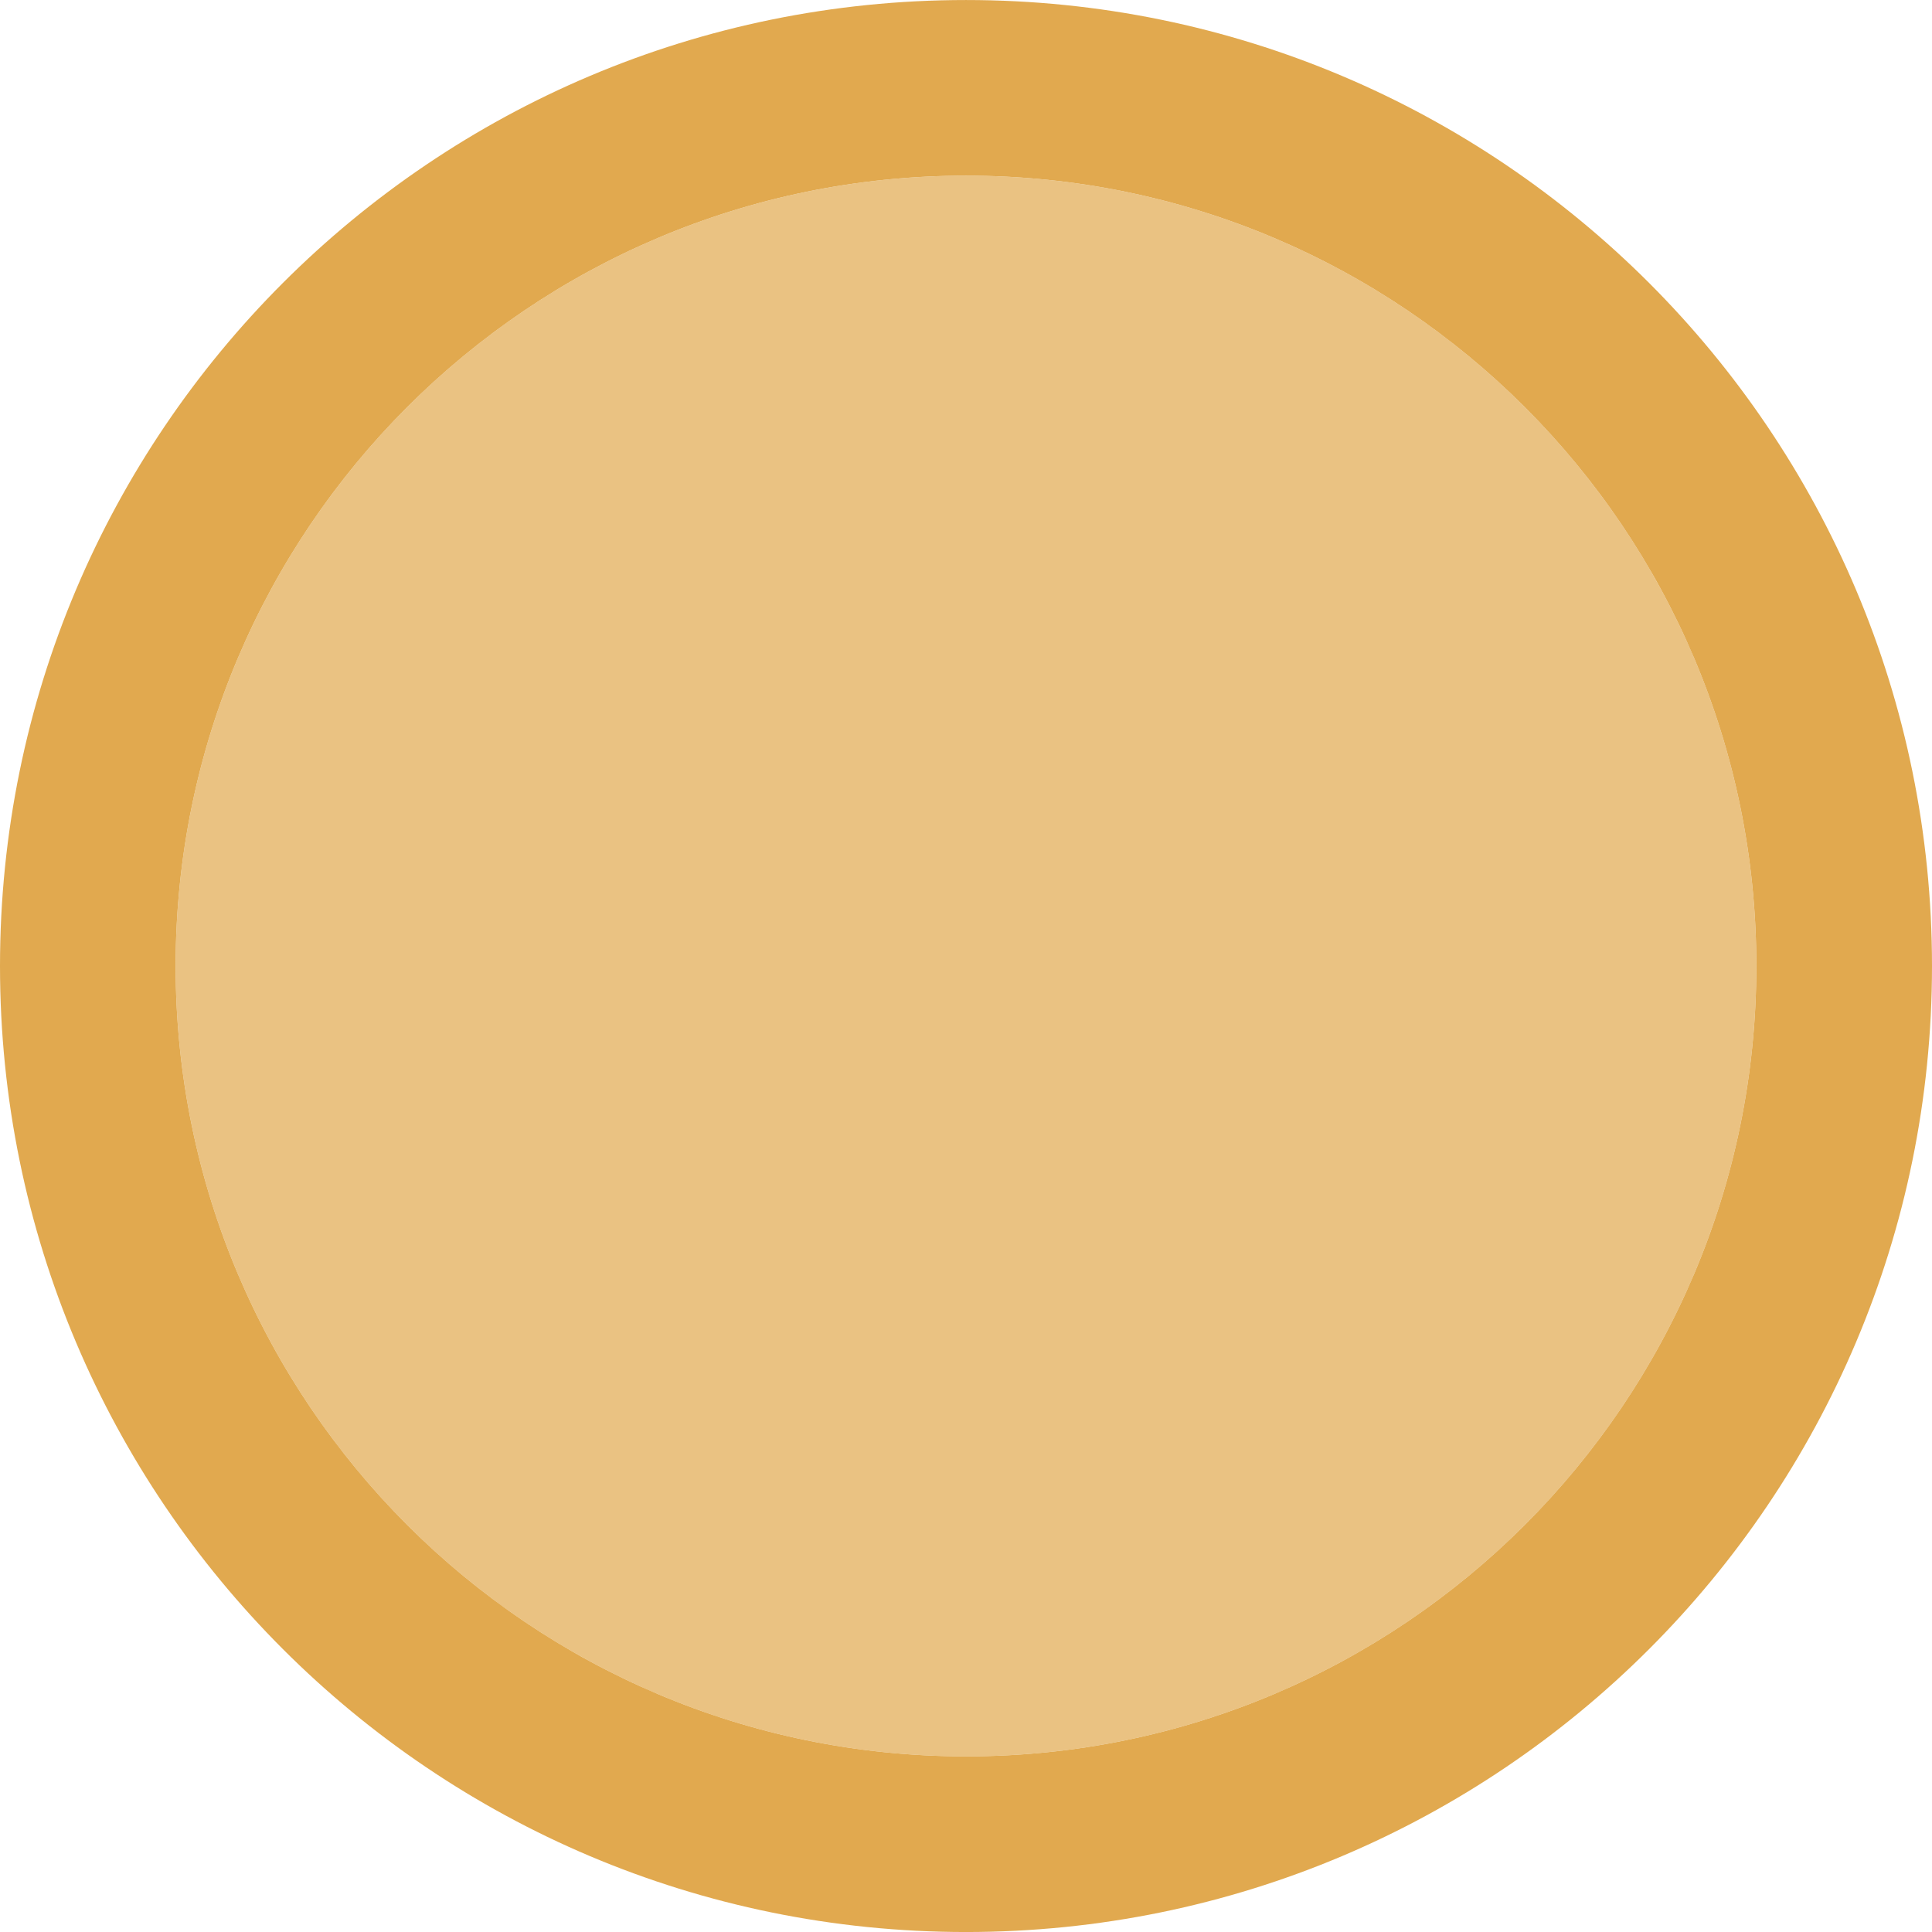
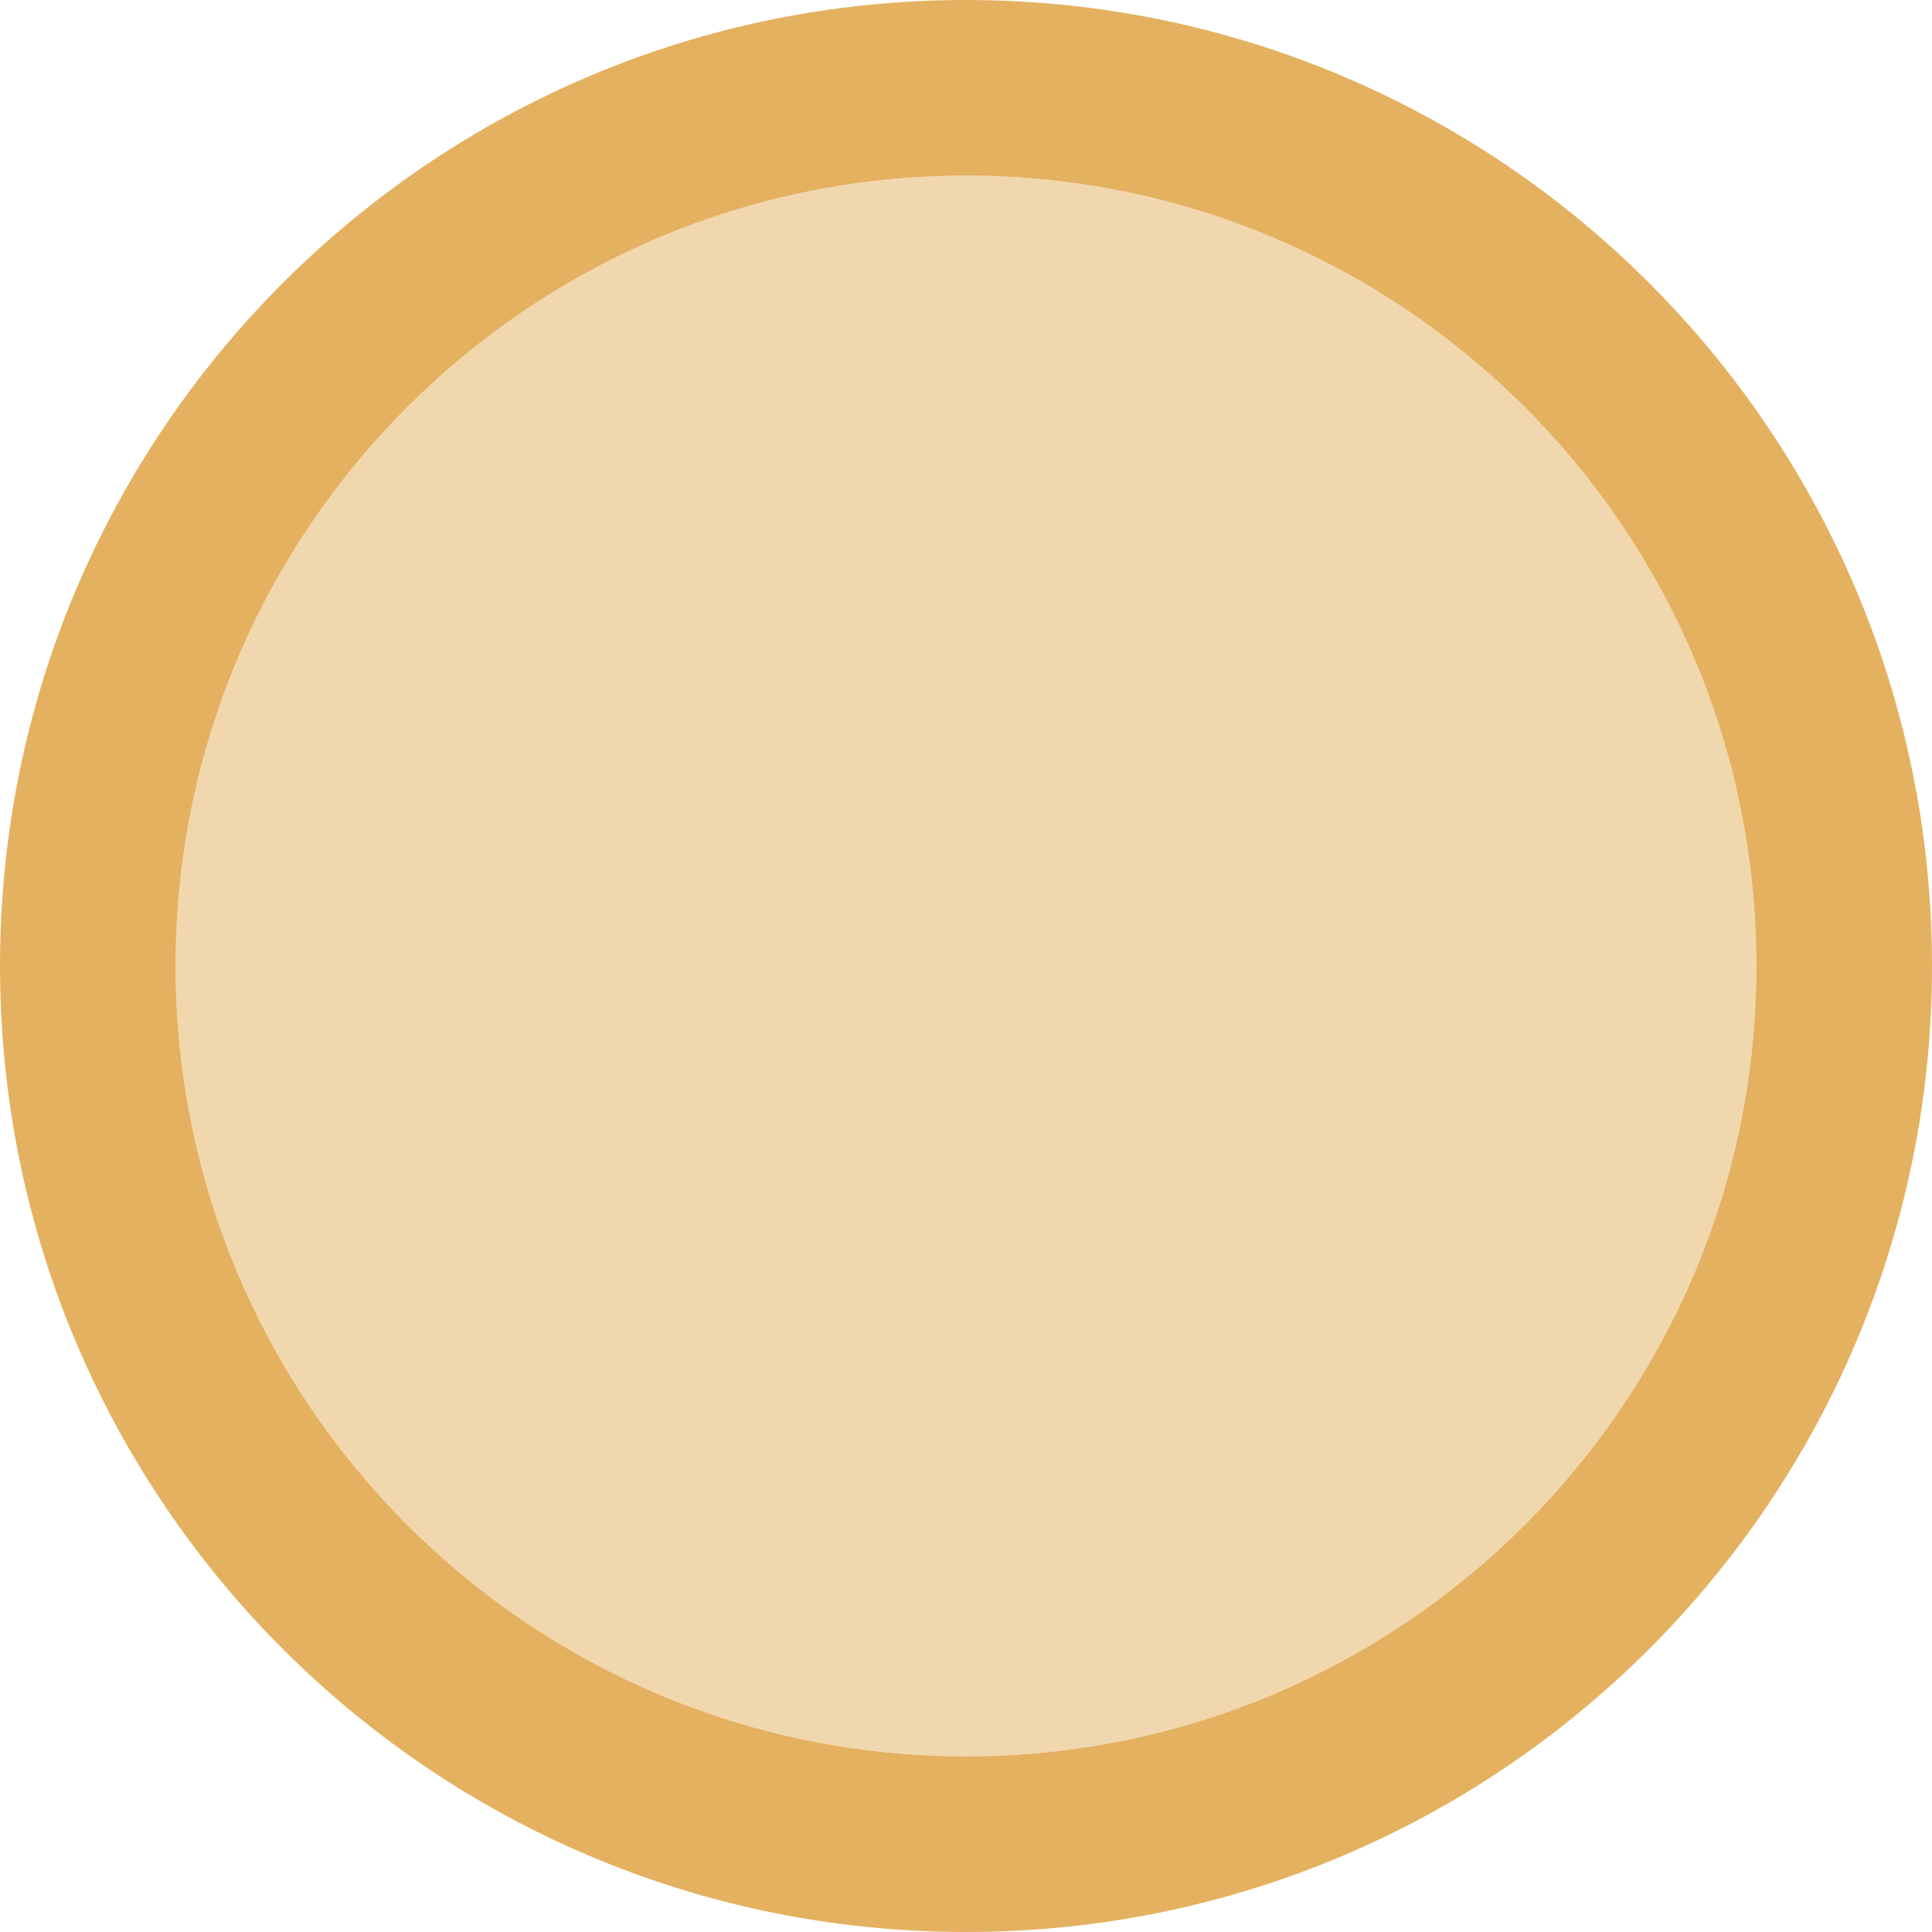
- <svg xmlns="http://www.w3.org/2000/svg" height="11" viewBox="0 0 11 11" width="11">
-   <g transform="translate(0 -291.1479)">
-     <circle cx="5.5" cy="296.648" fill="#eac282" r="4.5" />
-     <path d="m5.5 291.148c-3.038 0-5.5 2.462-5.5 5.5s2.462 5.5 5.5 5.5 5.5-2.462 5.5-5.5-2.462-5.5-5.5-5.5zm0 1c2.485 0 4.5 2.015 4.5 4.5s-2.015 4.5-4.5 4.5-4.5-2.015-4.5-4.5 2.015-4.5 4.5-4.5z" fill="#e1a94f" />
-   </g>
+ <svg xmlns="http://www.w3.org/2000/svg" viewBox="0 0 11 11">
+   <path style="fill:#eac282;opacity:0.66" d="M 5.5 1 C 3.015 1 1 3.015 1 5.5 C 1 7.985 3.015 10 5.5 10 C 7.985 10 10 7.985 10 5.5 C 10 3.015 7.985 1 5.5 1 z " />
+   <path style="fill:#e1a94f;opacity:0.9" d="M 5.5 0 C 2.462 0 -5.9211895e-16 2.462 0 5.5 C 0 8.538 2.462 11 5.5 11 C 8.538 11 11 8.538 11 5.5 C 11 2.462 8.538 0 5.5 0 z M 5.5 1 C 7.985 1 10 3.015 10 5.5 C 10 7.985 7.985 10 5.5 10 C 3.015 10 1 7.985 1 5.5 C 1 3.015 3.015 1 5.5 1 z " />
</svg>
